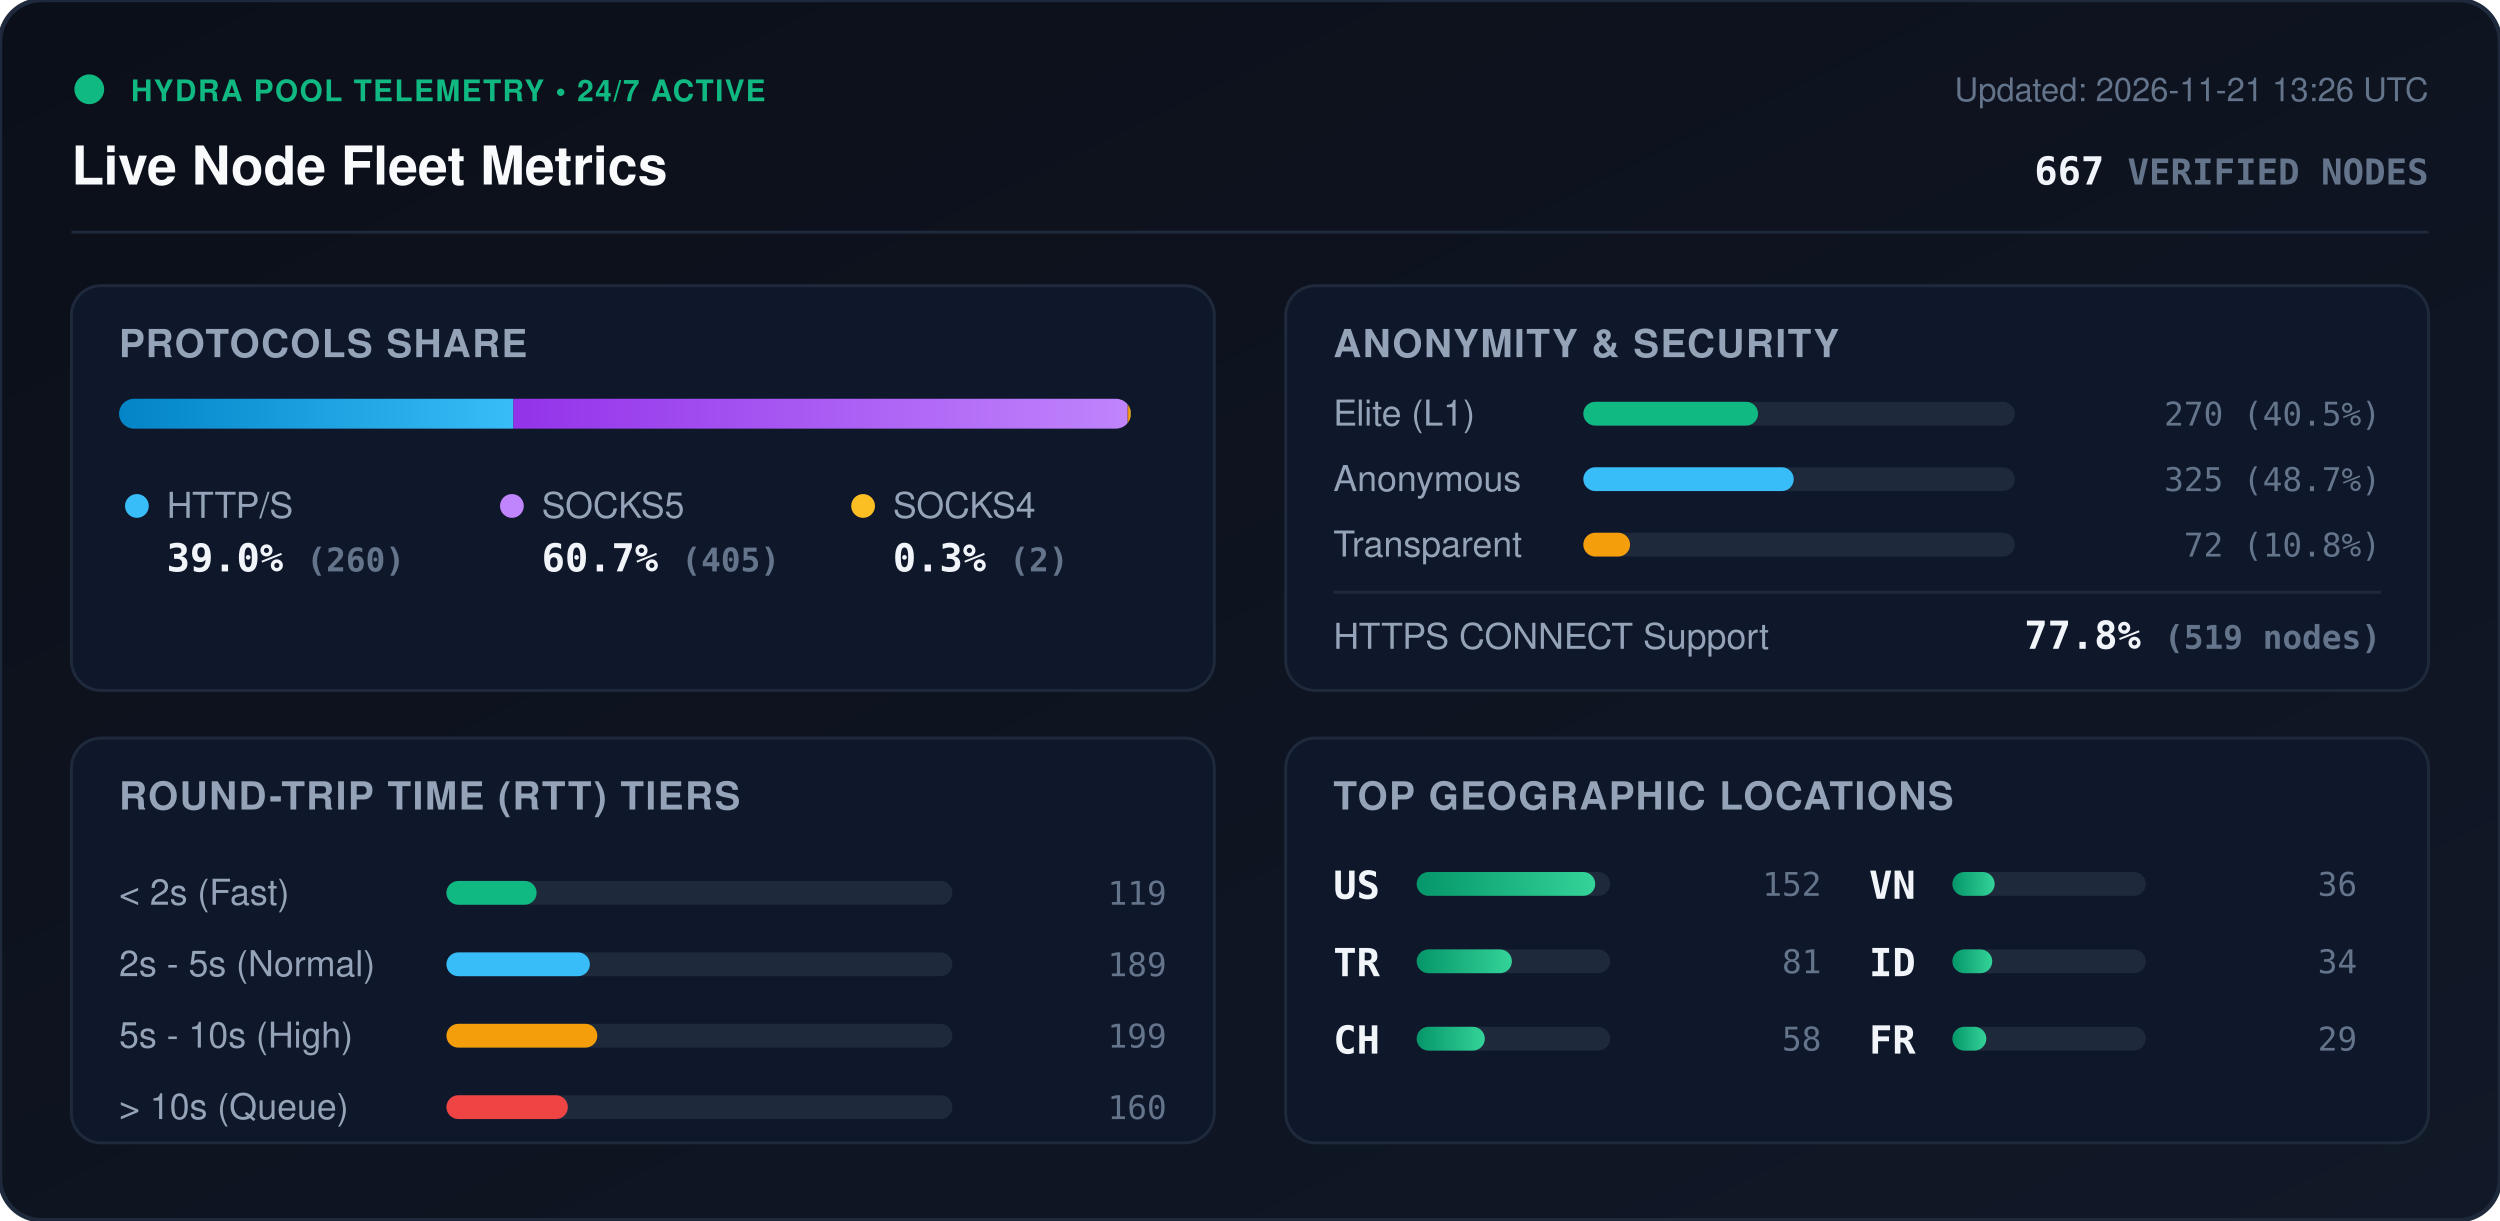
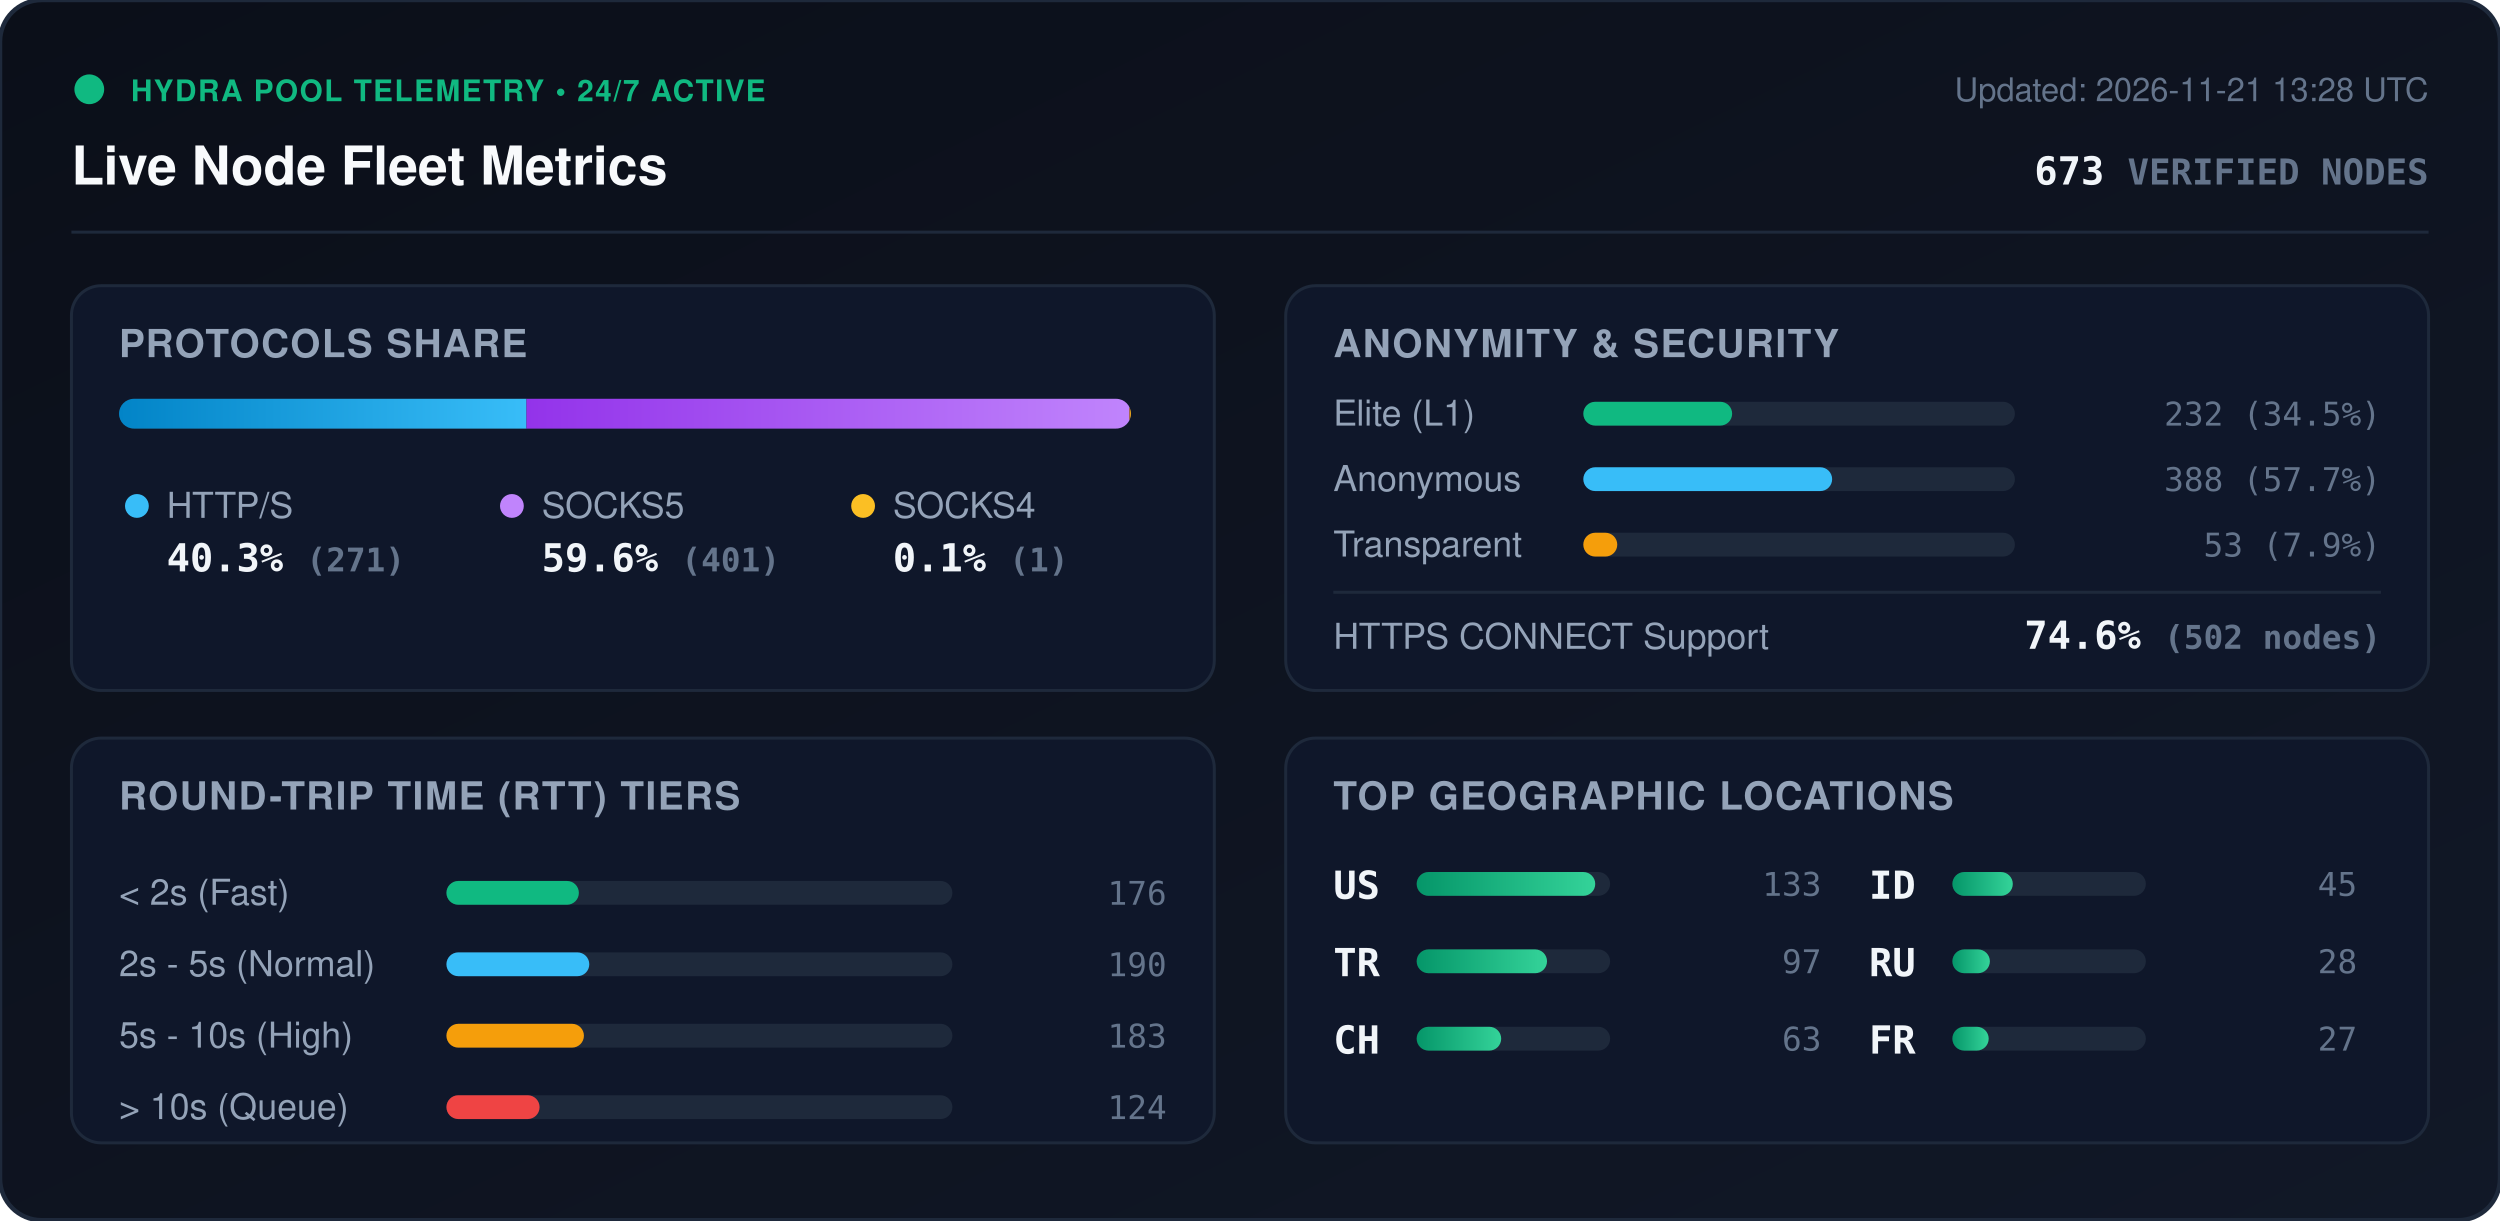
<svg xmlns="http://www.w3.org/2000/svg" viewBox="0 0 840 410" width="840" height="410" style="max-width: 100%; height: auto;">
  <defs>
    <linearGradient id="bg" x1="0%" y1="0%" x2="100%" y2="100%">
      <stop offset="0%" stop-color="#0b0f19" />
      <stop offset="100%" stop-color="#111827" />
    </linearGradient>
    <linearGradient id="bar-http" x1="0%" y1="0%" x2="100%" y2="0%">
      <stop offset="0%" stop-color="#0284c7" />
      <stop offset="100%" stop-color="#38bdf8" />
    </linearGradient>
    <linearGradient id="bar-socks5" x1="0%" y1="0%" x2="100%" y2="0%">
      <stop offset="0%" stop-color="#9333ea" />
      <stop offset="100%" stop-color="#c084fc" />
    </linearGradient>
    <linearGradient id="bar-socks4" x1="0%" y1="0%" x2="100%" y2="0%">
      <stop offset="0%" stop-color="#d97706" />
      <stop offset="100%" stop-color="#fbbf24" />
    </linearGradient>
    <linearGradient id="bar-green" x1="0%" y1="0%" x2="100%" y2="0%">
      <stop offset="0%" stop-color="#059669" />
      <stop offset="100%" stop-color="#34d399" />
    </linearGradient>
    <clipPath id="prog-track-clip">
      <rect width="340.0" height="10" rx="5" />
    </clipPath>
    <style>
      .title { font: 700 18px -apple-system, BlinkMacSystemFont, 'Segoe UI', Helvetica, Arial, sans-serif; fill: #f8fafc; }
      .sub { font: 500 11px -apple-system, BlinkMacSystemFont, 'Segoe UI', Helvetica, Arial, sans-serif; fill: #64748b; }
      .section-hdr { font: 600 13px -apple-system, BlinkMacSystemFont, 'Segoe UI', Helvetica, Arial, sans-serif; fill: #94a3b8; letter-spacing: 0.5px; }
      .metric-val { font: 700 13px -apple-system, BlinkMacSystemFont, 'Segoe UI', Helvetica, Arial, sans-serif; fill: #f1f5f9; }
      .metric-lbl { font: 500 12px -apple-system, BlinkMacSystemFont, 'Segoe UI', Helvetica, Arial, sans-serif; fill: #94a3b8; }
      .badge-txt { font: 700 10px -apple-system, BlinkMacSystemFont, 'Segoe UI', Helvetica, Arial, sans-serif; fill: #10b981; letter-spacing: 0.5px; }
      .mono { font-family: ui-monospace, SFMono-Regular, Menlo, Monaco, Consolas, monospace; }
      .pulse { animation: beacon 2s infinite ease-in-out; }
      @keyframes beacon { 0%, 100% { opacity: 1; } 50% { opacity: 0.35; } }
    </style>
  </defs>
  <rect width="840" height="410" rx="14" fill="url(#bg)" stroke="#1e293b" stroke-width="1.5" />
  <g transform="translate(24, 24)">
    <circle cx="6" cy="6" r="5" fill="#10b981" class="pulse" />
    <text x="20" y="10" class="badge-txt">HYDRA POOL TELEMETRY • 24/7 ACTIVE</text>
    <text x="0" y="38" class="title">Live Node Fleet Metrics</text>
-     <text x="792" y="10" text-anchor="end" class="sub">Updated: 2026-11-21 13:26 UTC</text>
-     <text x="792" y="38" text-anchor="end" class="metric-val mono" fill="#38bdf8">667 <tspan font-size="12" fill="#64748b">VERIFIED NODES</tspan>
+     <text x="792" y="10" text-anchor="end" class="sub">Updated: 2026-11-21 13:28 UTC</text>
+     <text x="792" y="38" text-anchor="end" class="metric-val mono" fill="#38bdf8">673 <tspan font-size="12" fill="#64748b">VERIFIED NODES</tspan>
    </text>
  </g>
  <line x1="24" y1="78" x2="816" y2="78" stroke="#1e293b" stroke-width="1" />
  <g transform="translate(24, 96)">
    <rect width="384" height="136" rx="10" fill="#0f172a" stroke="#1e293b" />
    <text x="16" y="24" class="section-hdr">PROTOCOLS SHARE</text>
    <g transform="translate(16, 38)">
      <rect width="340.0" height="10" rx="5" fill="#1e293b" />
      <g clip-path="url(#prog-track-clip)">
-         <rect x="0" width="132.5" height="10" fill="url(#bar-http)" />
-         <rect x="132.5" width="206.4" height="10" fill="url(#bar-socks5)" />
-         <rect x="338.9" width="1.0" height="10" fill="url(#bar-socks4)" />
+         <rect x="0" width="136.9" height="10" fill="url(#bar-http)" />
+         <rect x="136.9" width="202.6" height="10" fill="url(#bar-socks5)" />
+         <rect x="339.5" width="0.5" height="10" fill="url(#bar-socks4)" />
      </g>
    </g>
    <g transform="translate(16, 68)">
      <circle cx="6" cy="6" r="4" fill="#38bdf8" />
      <text x="16" y="10" class="metric-lbl">HTTP/S</text>
-       <text x="16" y="28" class="metric-val mono">39.0% <tspan font-size="11" fill="#64748b">(260)</tspan>
+       <text x="16" y="28" class="metric-val mono">40.3% <tspan font-size="11" fill="#64748b">(271)</tspan>
      </text>
      <circle cx="132" cy="6" r="4" fill="#c084fc" />
      <text x="142" y="10" class="metric-lbl">SOCKS5</text>
-       <text x="142" y="28" class="metric-val mono">60.7% <tspan font-size="11" fill="#64748b">(405)</tspan>
+       <text x="142" y="28" class="metric-val mono">59.6% <tspan font-size="11" fill="#64748b">(401)</tspan>
      </text>
      <circle cx="250" cy="6" r="4" fill="#fbbf24" />
      <text x="260" y="10" class="metric-lbl">SOCKS4</text>
-       <text x="260" y="28" class="metric-val mono">0.3% <tspan font-size="11" fill="#64748b">(2)</tspan>
+       <text x="260" y="28" class="metric-val mono">0.1% <tspan font-size="11" fill="#64748b">(1)</tspan>
      </text>
    </g>
  </g>
  <g transform="translate(432, 96)">
    <rect width="384" height="136" rx="10" fill="#0f172a" stroke="#1e293b" />
    <text x="16" y="24" class="section-hdr">ANONYMITY &amp; SECURITY</text>
    <text x="16" y="47" class="metric-lbl">Elite (L1)</text>
    <rect x="100" y="39" width="145.0" height="8" rx="4" fill="#1e293b" />
-     <rect x="100" y="39" width="58.7" height="8" rx="4" fill="#10b981" />
-     <text x="368" y="47" text-anchor="end" class="mono sub" fill="#e2e8f0">270 (40.5%)</text>
+     <rect x="100" y="39" width="50.0" height="8" rx="4" fill="#10b981" />
+     <text x="368" y="47" text-anchor="end" class="mono sub" fill="#e2e8f0">232 (34.5%)</text>
    <text x="16" y="69" class="metric-lbl">Anonymous</text>
    <rect x="100" y="61" width="145.0" height="8" rx="4" fill="#1e293b" />
-     <rect x="100" y="61" width="70.7" height="8" rx="4" fill="#38bdf8" />
-     <text x="368" y="69" text-anchor="end" class="mono sub" fill="#e2e8f0">325 (48.7%)</text>
+     <rect x="100" y="61" width="83.6" height="8" rx="4" fill="#38bdf8" />
+     <text x="368" y="69" text-anchor="end" class="mono sub" fill="#e2e8f0">388 (57.7%)</text>
    <text x="16" y="91" class="metric-lbl">Transparent</text>
    <rect x="100" y="83" width="145.0" height="8" rx="4" fill="#1e293b" />
-     <rect x="100" y="83" width="15.7" height="8" rx="4" fill="#f59e0b" />
-     <text x="368" y="91" text-anchor="end" class="mono sub" fill="#e2e8f0">72 (10.8%)</text>
+     <rect x="100" y="83" width="11.4" height="8" rx="4" fill="#f59e0b" />
+     <text x="368" y="91" text-anchor="end" class="mono sub" fill="#e2e8f0">53 (7.9%)</text>
    <line x1="16" y1="103" x2="368" y2="103" stroke="#1e293b" stroke-width="1" />
    <text x="16" y="122" class="metric-lbl">HTTPS CONNECT Support</text>
-     <text x="368" y="122" text-anchor="end" class="metric-val mono" fill="#34d399">77.8% <tspan font-size="11" fill="#64748b">(519 nodes)</tspan>
+     <text x="368" y="122" text-anchor="end" class="metric-val mono" fill="#34d399">74.6% <tspan font-size="11" fill="#64748b">(502 nodes)</tspan>
    </text>
  </g>
  <g transform="translate(24, 248)">
    <rect width="384" height="136" rx="10" fill="#0f172a" stroke="#1e293b" />
    <text x="16" y="24" class="section-hdr">ROUND-TRIP TIME (RTT) TIERS</text>
    <g transform="translate(16, 42)">
      <text x="0" y="14" class="metric-lbl">&lt; 2s (Fast)</text>
      <rect x="110" y="6" width="170" height="8" rx="4" fill="#1e293b" />
-       <rect x="110" y="6" width="30.3" height="8" rx="4" fill="#10b981" />
-       <text x="352" y="14" text-anchor="end" class="mono sub">119</text>
+       <rect x="110" y="6" width="44.5" height="8" rx="4" fill="#10b981" />
+       <text x="352" y="14" text-anchor="end" class="mono sub">176</text>
      <text x="0" y="38" class="metric-lbl">2s - 5s (Normal)</text>
      <rect x="110" y="30" width="170" height="8" rx="4" fill="#1e293b" />
-       <rect x="110" y="30" width="48.2" height="8" rx="4" fill="#38bdf8" />
-       <text x="352" y="38" text-anchor="end" class="mono sub">189</text>
+       <rect x="110" y="30" width="48.0" height="8" rx="4" fill="#38bdf8" />
+       <text x="352" y="38" text-anchor="end" class="mono sub">190</text>
      <text x="0" y="62" class="metric-lbl">5s - 10s (High)</text>
      <rect x="110" y="54" width="170" height="8" rx="4" fill="#1e293b" />
-       <rect x="110" y="54" width="50.7" height="8" rx="4" fill="#f59e0b" />
-       <text x="352" y="62" text-anchor="end" class="mono sub">199</text>
+       <rect x="110" y="54" width="46.2" height="8" rx="4" fill="#f59e0b" />
+       <text x="352" y="62" text-anchor="end" class="mono sub">183</text>
      <text x="0" y="86" class="metric-lbl">&gt; 10s (Queue)</text>
      <rect x="110" y="78" width="170" height="8" rx="4" fill="#1e293b" />
-       <rect x="110" y="78" width="40.8" height="8" rx="4" fill="#ef4444" />
-       <text x="352" y="86" text-anchor="end" class="mono sub">160</text>
+       <rect x="110" y="78" width="31.3" height="8" rx="4" fill="#ef4444" />
+       <text x="352" y="86" text-anchor="end" class="mono sub">124</text>
    </g>
  </g>
  <g transform="translate(432, 248)">
    <rect width="384" height="136" rx="10" fill="#0f172a" stroke="#1e293b" />
    <text x="16" y="24" class="section-hdr">TOP GEOGRAPHIC LOCATIONS</text>
    <g transform="translate(16, 42)">
      <g transform="translate(0, 0)">
        <text x="0" y="12" class="mono metric-val" font-size="12">US</text>
        <rect x="28" y="3" width="65" height="8" rx="4" fill="#1e293b" />
        <rect x="28" y="3" width="60.0" height="8" rx="4" fill="url(#bar-green)" />
-         <text x="164" y="11" text-anchor="end" class="mono sub">152</text>
+         <text x="164" y="11" text-anchor="end" class="mono sub">133</text>
      </g>
      <g transform="translate(0, 26)">
        <text x="0" y="12" class="mono metric-val" font-size="12">TR</text>
        <rect x="28" y="3" width="65" height="8" rx="4" fill="#1e293b" />
-         <rect x="28" y="3" width="32.0" height="8" rx="4" fill="url(#bar-green)" />
-         <text x="164" y="11" text-anchor="end" class="mono sub">81</text>
+         <rect x="28" y="3" width="43.8" height="8" rx="4" fill="url(#bar-green)" />
+         <text x="164" y="11" text-anchor="end" class="mono sub">97</text>
      </g>
      <g transform="translate(0, 52)">
        <text x="0" y="12" class="mono metric-val" font-size="12">CH</text>
        <rect x="28" y="3" width="65" height="8" rx="4" fill="#1e293b" />
-         <rect x="28" y="3" width="22.9" height="8" rx="4" fill="url(#bar-green)" />
-         <text x="164" y="11" text-anchor="end" class="mono sub">58</text>
+         <rect x="28" y="3" width="28.4" height="8" rx="4" fill="url(#bar-green)" />
+         <text x="164" y="11" text-anchor="end" class="mono sub">63</text>
      </g>
      <g transform="translate(180, 0)">
-         <text x="0" y="12" class="mono metric-val" font-size="12">VN</text>
+         <text x="0" y="12" class="mono metric-val" font-size="12">ID</text>
        <rect x="28" y="3" width="65" height="8" rx="4" fill="#1e293b" />
-         <rect x="28" y="3" width="14.2" height="8" rx="4" fill="url(#bar-green)" />
-         <text x="164" y="11" text-anchor="end" class="mono sub">36</text>
+         <rect x="28" y="3" width="20.3" height="8" rx="4" fill="url(#bar-green)" />
+         <text x="164" y="11" text-anchor="end" class="mono sub">45</text>
      </g>
      <g transform="translate(180, 26)">
-         <text x="0" y="12" class="mono metric-val" font-size="12">ID</text>
+         <text x="0" y="12" class="mono metric-val" font-size="12">RU</text>
        <rect x="28" y="3" width="65" height="8" rx="4" fill="#1e293b" />
-         <rect x="28" y="3" width="13.4" height="8" rx="4" fill="url(#bar-green)" />
-         <text x="164" y="11" text-anchor="end" class="mono sub">34</text>
+         <rect x="28" y="3" width="12.6" height="8" rx="4" fill="url(#bar-green)" />
+         <text x="164" y="11" text-anchor="end" class="mono sub">28</text>
      </g>
      <g transform="translate(180, 52)">
        <text x="0" y="12" class="mono metric-val" font-size="12">FR</text>
        <rect x="28" y="3" width="65" height="8" rx="4" fill="#1e293b" />
-         <rect x="28" y="3" width="11.4" height="8" rx="4" fill="url(#bar-green)" />
-         <text x="164" y="11" text-anchor="end" class="mono sub">29</text>
+         <rect x="28" y="3" width="12.2" height="8" rx="4" fill="url(#bar-green)" />
+         <text x="164" y="11" text-anchor="end" class="mono sub">27</text>
      </g>
    </g>
  </g>
</svg>
